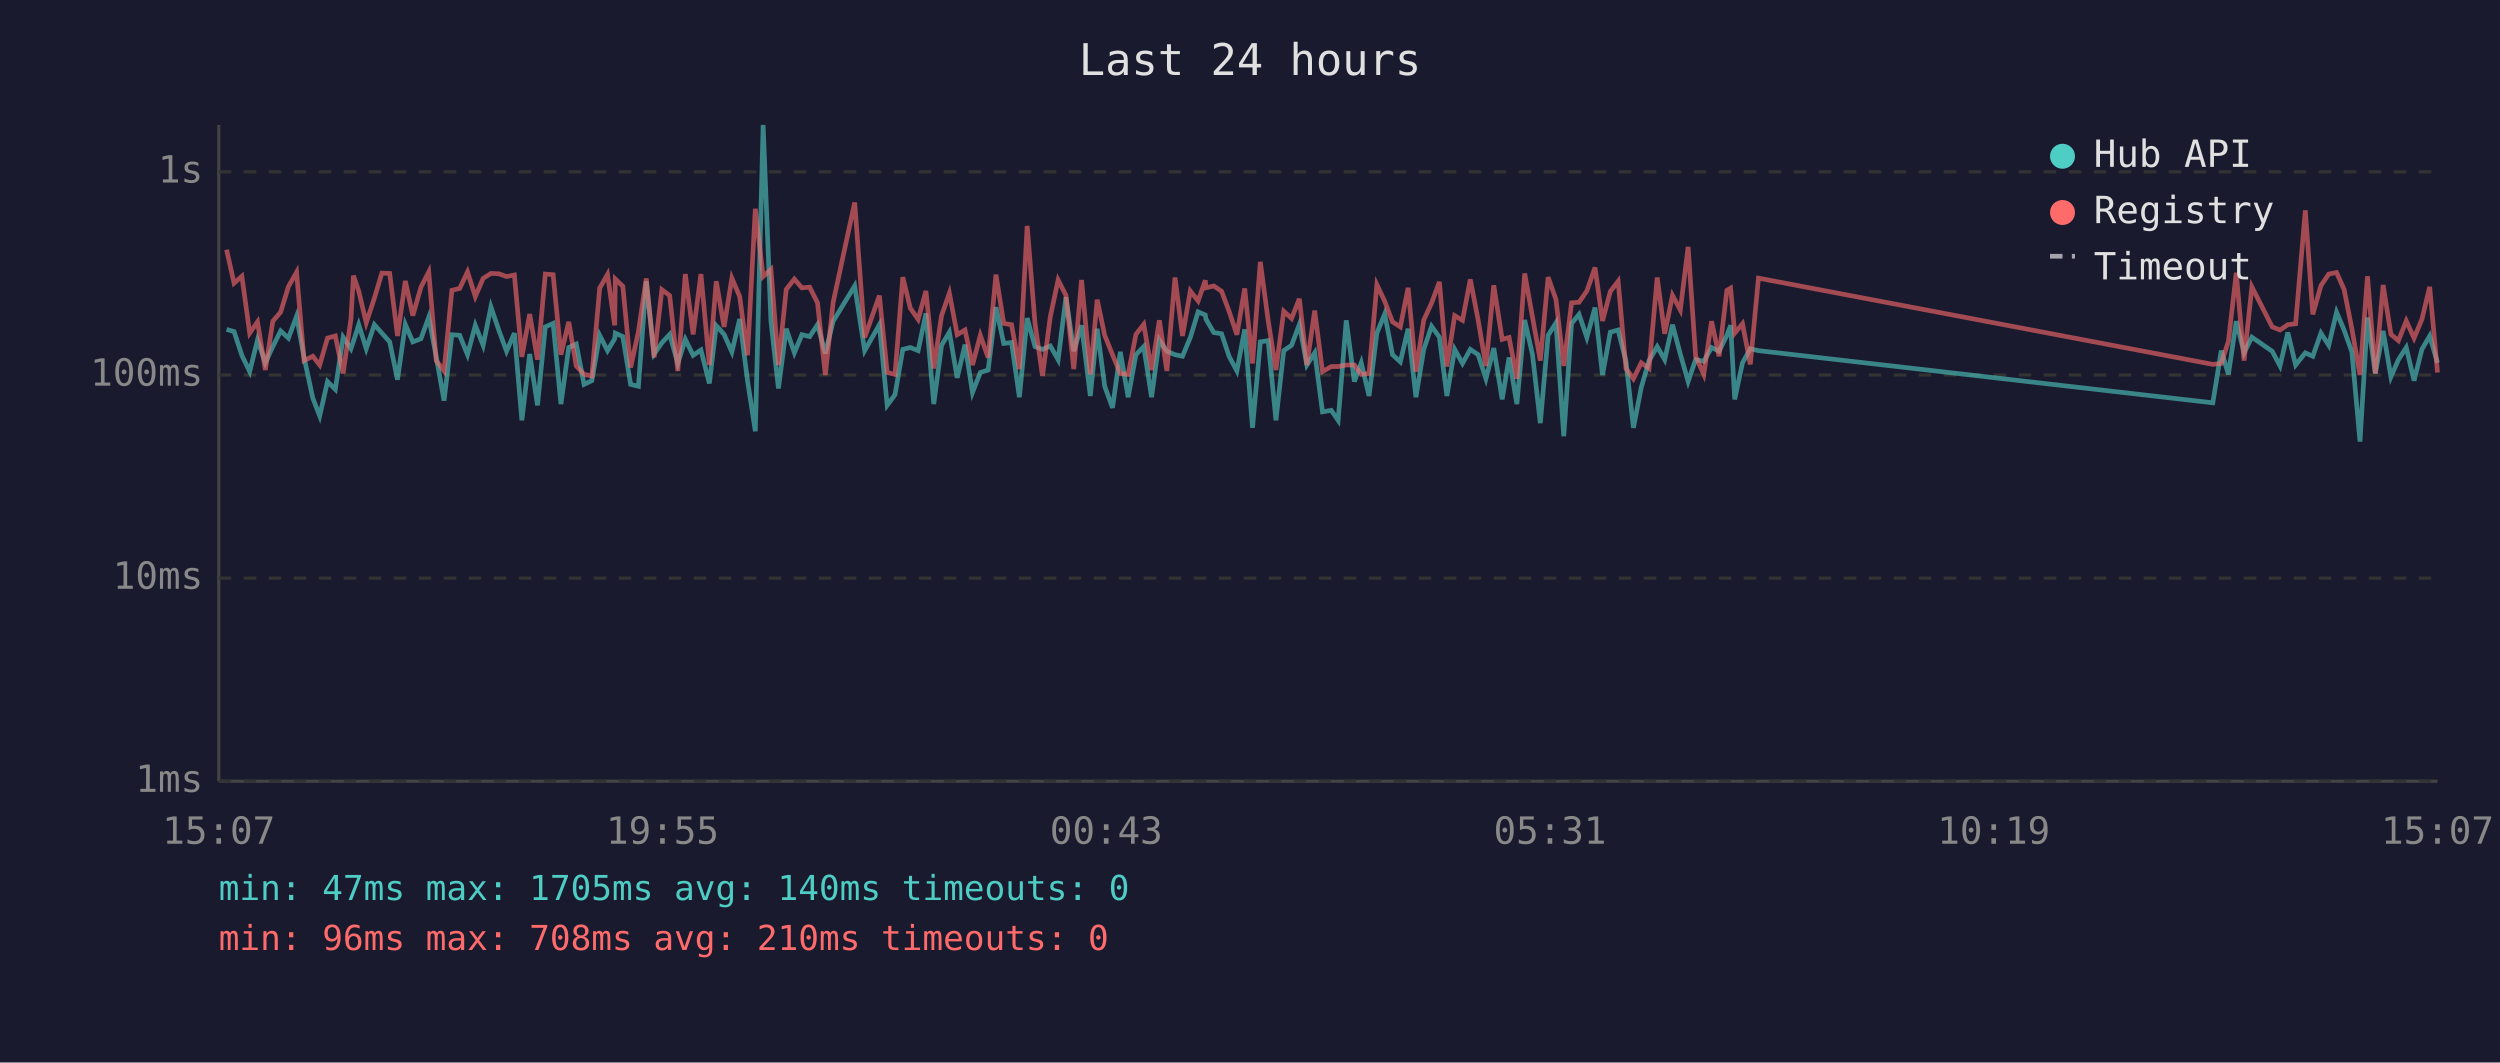
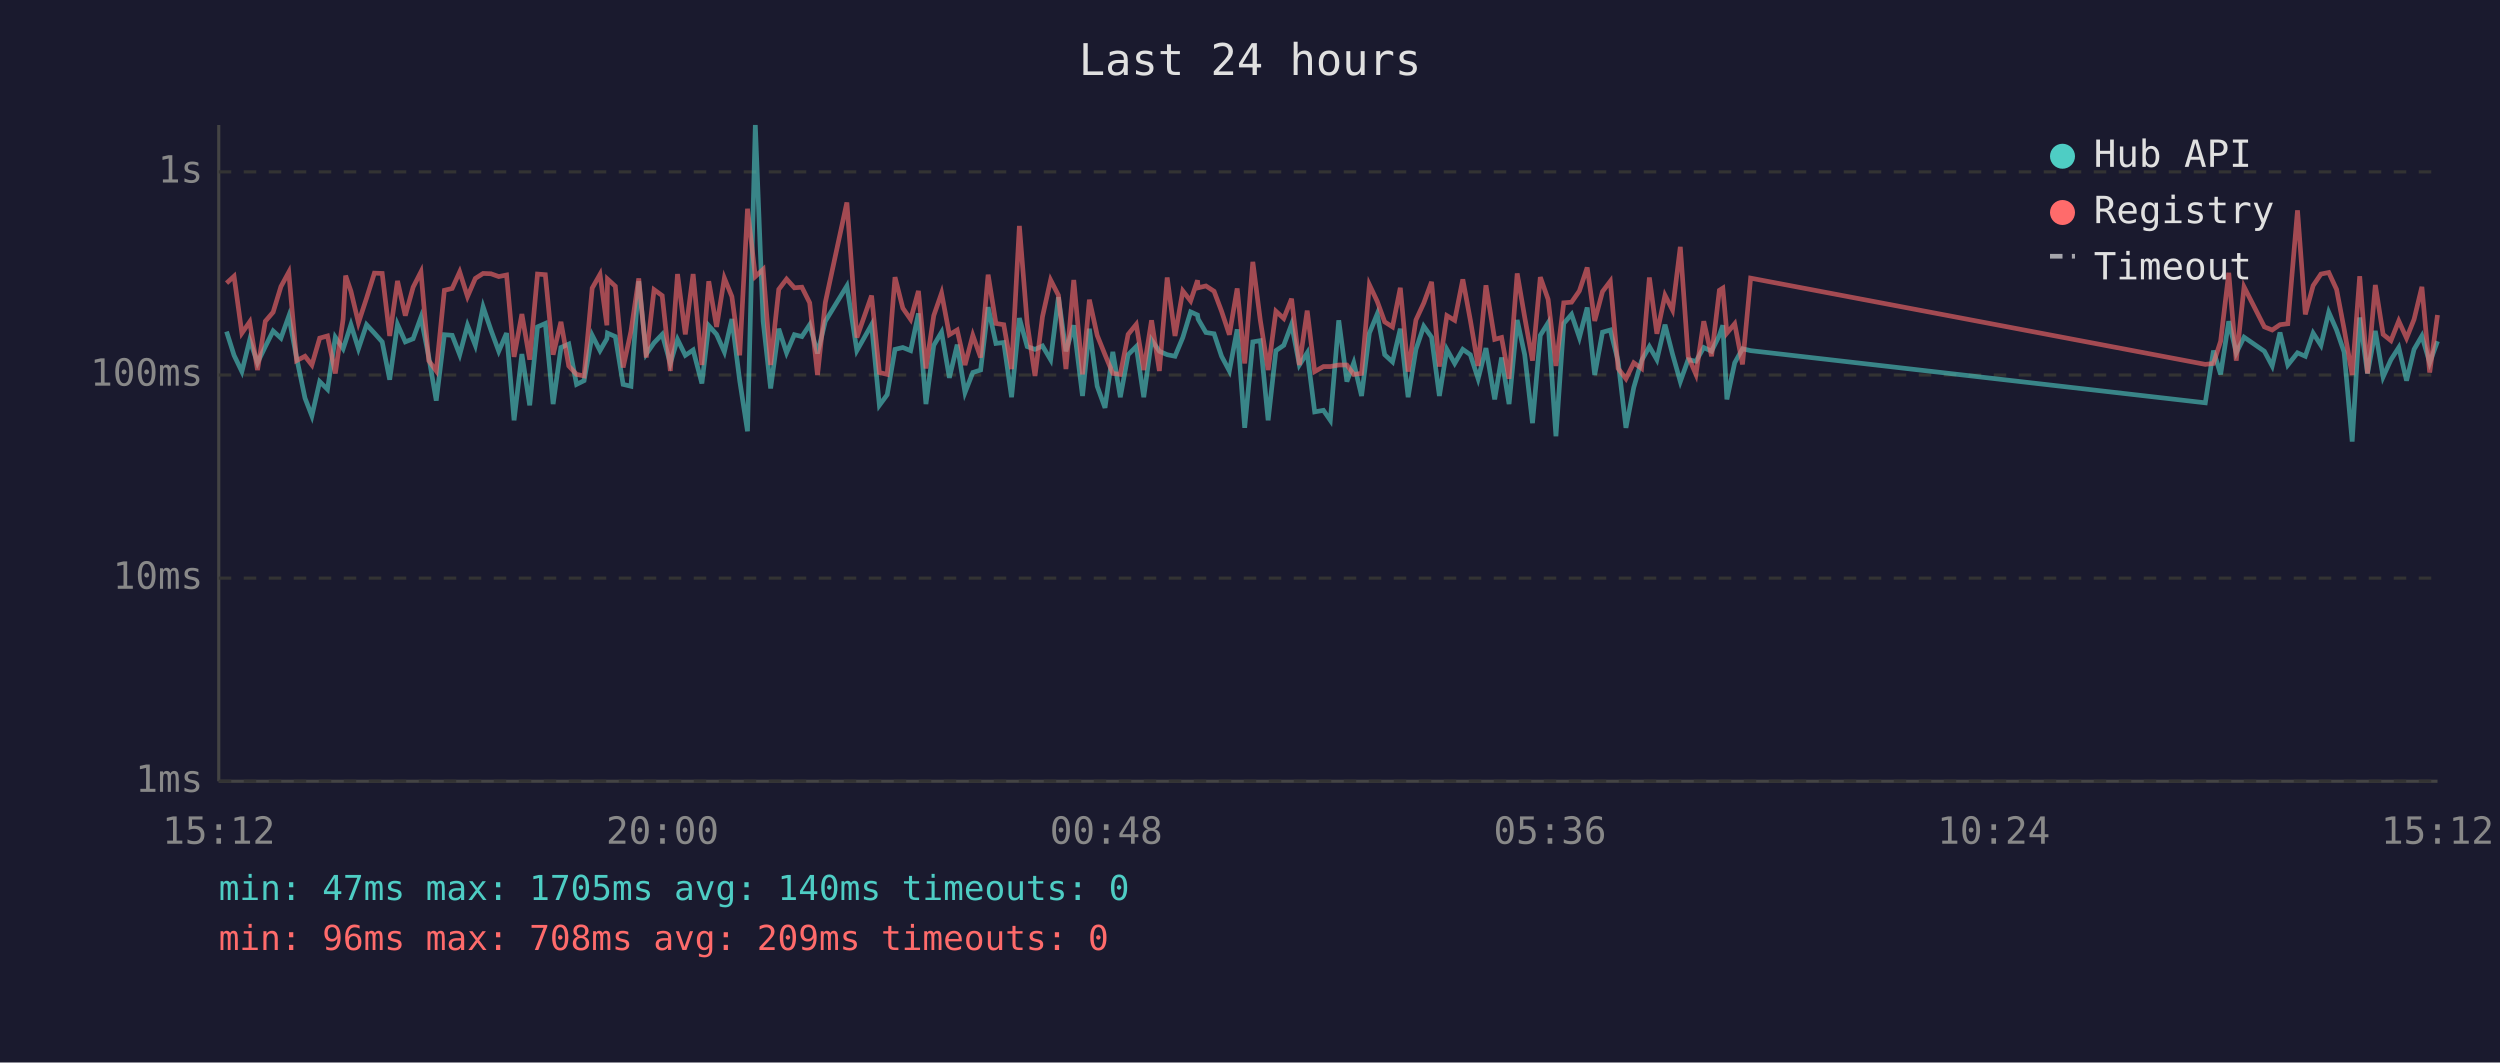
<svg xmlns="http://www.w3.org/2000/svg" viewBox="0 0 800 340" font-family="monospace" font-size="12">
  <rect width="800" height="340" fill="#1a1a2e" />
  <text x="400" y="24" fill="#e0e0e0" font-size="14" text-anchor="middle">Last 24 hours</text>
  <line x1="70" y1="40" x2="70" y2="250" stroke="#444" stroke-width="1" />
  <line x1="70" y1="250" x2="780" y2="250" stroke="#444" stroke-width="1" />
  <line x1="70" y1="250" x2="780" y2="250" stroke="#333" stroke-width="1" stroke-dasharray="4" />
  <text x="65" y="250" fill="#888" text-anchor="end" dominant-baseline="middle">1ms</text>
  <line x1="70" y1="185" x2="780" y2="185" stroke="#333" stroke-width="1" stroke-dasharray="4" />
  <text x="65" y="185" fill="#888" text-anchor="end" dominant-baseline="middle">10ms</text>
  <line x1="70" y1="120" x2="780" y2="120" stroke="#333" stroke-width="1" stroke-dasharray="4" />
  <text x="65" y="120" fill="#888" text-anchor="end" dominant-baseline="middle">100ms</text>
  <line x1="70" y1="55" x2="780" y2="55" stroke="#333" stroke-width="1" stroke-dasharray="4" />
  <text x="65" y="55" fill="#888" text-anchor="end" dominant-baseline="middle">1s</text>
-   <text x="70" y="270" fill="#888" text-anchor="middle">15:07</text>
-   <text x="212" y="270" fill="#888" text-anchor="middle">19:55</text>
-   <text x="354" y="270" fill="#888" text-anchor="middle">00:43</text>
-   <text x="496" y="270" fill="#888" text-anchor="middle">05:31</text>
-   <text x="638" y="270" fill="#888" text-anchor="middle">10:19</text>
-   <text x="780" y="270" fill="#888" text-anchor="middle">15:07</text>
-   <polyline points="72.5,105.4 74.9,106.1 77.4,113.7 79.9,118.9 82.4,108.8 84.9,116.1 87.3,110.9 89.8,105.9 92.3,108.2 94.9,101.2 97.3,114.4 100.1,127.4 102.3,133.1 104.8,122.1 107.3,124.6 109.8,107.9 112.3,111.6 113.1,109.2 114.8,103.9 117.2,111.6 119.8,103.9 122.2,106.6 124.7,109.4 127.2,121.5 129.7,103.8 132.1,109.4 134.7,108.4 137.2,101.5 139.6,114.2 142.1,128.2 144.6,107.1 147.1,107.3 149.6,113.5 152.1,104.1 154.6,110.5 157.1,98.2 159.6,105.6 162.1,112.4 164.6,106.6 167.0,134.5 169.5,113.3 172.0,129.7 174.5,104.6 177.0,103.5 179.5,129.3 182.0,111.2 184.4,110.1 186.9,123.0 189.4,121.8 191.9,107.3 194.4,112.2 196.7,108.4 196.9,106.6 199.3,107.7 201.8,123.0 204.3,123.6 206.8,90.0 209.3,113.3 211.8,109.7 214.3,107.0 216.9,116.3 219.3,108.6 221.8,113.7 224.3,112.0 227.0,122.7 229.2,104.2 231.7,107.0 234.2,112.6 236.7,102.1 239.2,121.8 241.7,138.0 244.2,40.0 246.7,102.8 249.1,124.3 251.6,105.2 254.2,112.9 256.6,107.1 259.1,107.7 261.6,103.9 264.1,113.1 266.6,102.8 273.5,91.5 276.7,112.2 281.4,103.9 283.9,129.7 286.4,126.3 288.9,111.8 291.3,111.2 293.8,112.2 296.3,100.3 298.8,129.3 301.3,110.5 303.8,106.3 306.3,120.9 308.8,110.3 311.2,125.6 313.7,119.2 316.2,118.4 318.7,98.3 321.2,109.9 323.7,109.6 326.2,127.1 328.7,101.8 331.2,110.9 333.6,111.8 336.1,110.7 338.6,115.1 341.1,95.1 343.6,112.4 346.1,104.1 348.9,126.7 351.1,105.2 353.5,123.6 356.0,130.5 358.5,112.6 361.0,127.1 363.5,113.5 366.0,110.9 368.5,127.1 371.0,108.8 373.4,112.4 376.0,113.5 378.4,114.0 380.9,108.0 383.4,99.8 385.7,100.8 385.9,102.1 388.4,106.4 390.9,106.8 393.3,114.0 395.8,118.7 398.3,105.4 400.8,136.9 403.3,109.4 405.8,109.0 408.3,134.5 410.8,112.2 413.3,110.5 415.8,103.8 418.2,116.8 420.7,112.9 423.2,131.8 426.0,131.3 428.2,134.5 430.8,102.5 433.4,122.1 435.6,116.1 438.1,126.7 440.6,106.6 443.1,100.5 445.6,113.5 448.1,115.8 450.6,105.2 453.1,127.1 455.6,111.8 458.1,104.4 460.6,107.9 463.0,126.7 465.5,111.8 468.0,116.3 470.5,111.8 473.0,113.5 475.5,121.2 478.0,111.4 480.7,127.8 482.9,114.4 485.4,129.3 487.9,102.4 490.4,113.5 492.9,135.4 495.4,107.3 497.9,103.3 500.4,139.6 502.9,103.5 505.3,100.6 507.8,108.0 510.4,98.4 512.8,120.0 515.3,106.3 517.8,105.6 520.3,115.6 522.7,136.9 525.2,124.0 527.7,115.4 530.3,110.9 532.7,115.1 535.2,103.9 537.7,113.3 540.2,122.1 542.6,115.1 545.2,115.6 547.7,111.2 550.1,112.4 552.6,107.3 553.8,104.1 555.1,127.8 557.6,116.1 560.1,111.6 562.7,112.2 708.1,128.9 710.8,112.2 713.1,119.8 715.6,102.8 718.1,112.9 720.6,107.9 727.1,112.4 729.6,117.1 732.1,106.4 734.6,116.8 737.7,112.9 740.1,114.0 742.7,106.6 745.2,110.5 747.7,99.9 750.1,105.6 752.6,112.6 755.2,141.3 757.6,101.6 760.1,119.5 762.6,105.9 765.1,120.6 767.5,115.1 770.0,111.2 772.5,121.8 775.0,111.8 777.5,107.5 780.0,116.1" fill="none" stroke="#4ecdc4" stroke-width="1.5" opacity="0.6" />
-   <polyline points="72.5,79.9 74.9,90.6 77.4,88.4 79.9,106.6 82.4,103.0 84.9,118.4 87.3,102.8 89.8,99.9 92.3,91.7 94.9,87.1 97.3,115.4 100.1,114.0 102.3,116.8 104.8,108.2 107.3,107.5 109.8,119.5 112.3,102.1 113.1,88.2 114.8,93.2 117.2,103.3 119.8,95.4 122.2,87.4 124.7,87.5 127.2,107.5 129.7,89.9 132.1,101.0 134.7,91.9 137.2,87.0 139.6,115.4 142.1,118.7 144.6,92.9 147.1,92.3 149.6,87.0 152.1,94.9 154.6,89.1 157.1,87.5 159.6,87.6 162.1,88.5 164.6,88.0 167.0,114.2 169.5,100.5 172.0,115.1 174.5,87.7 177.0,87.9 179.5,113.5 182.0,103.0 184.4,117.1 186.9,119.8 189.4,120.3 191.9,92.2 194.4,87.8 196.7,104.1 196.9,89.3 199.3,91.6 201.8,117.6 204.3,106.1 206.8,89.1 209.3,114.4 211.8,92.7 214.3,94.6 216.9,118.7 219.3,87.7 221.8,107.0 224.3,87.7 227.0,116.8 229.2,90.0 231.7,104.6 234.2,89.0 236.7,94.9 239.2,113.7 241.7,66.8 244.2,88.5 246.7,86.2 249.1,116.8 251.6,92.6 254.2,89.3 256.6,92.1 259.1,91.9 261.6,96.9 264.1,120.0 266.6,96.8 273.5,64.8 276.7,108.0 281.4,94.6 283.9,119.2 286.4,119.8 288.9,88.7 291.3,98.6 293.8,102.2 296.3,93.1 298.8,117.9 301.3,101.0 303.8,93.8 306.3,107.1 308.8,105.6 311.2,116.8 313.7,107.3 316.2,114.4 318.7,87.9 321.2,103.5 323.7,103.9 326.2,118.1 328.7,72.3 331.2,103.5 333.6,120.3 336.1,101.3 338.6,89.6 341.1,94.5 343.6,118.1 346.1,89.6 348.9,119.8 351.1,95.9 353.5,107.3 356.0,113.5 358.5,119.5 361.0,119.8 363.5,107.0 366.0,103.8 368.5,118.4 371.0,102.5 373.4,118.7 376.0,88.8 378.4,107.5 380.9,93.1 383.4,96.3 385.7,89.7 385.9,92.1 388.4,91.5 390.9,93.2 393.3,99.6 395.8,107.1 398.3,92.3 400.8,116.3 403.3,83.8 405.8,102.5 408.3,118.4 410.8,99.6 413.3,101.9 415.8,95.6 418.2,116.8 420.7,99.4 423.2,118.9 426.0,117.3 428.2,117.3 430.8,116.8 433.4,116.8 435.6,119.8 438.1,119.5 440.6,91.1 443.1,96.4 445.6,103.0 448.1,104.6 450.6,92.1 453.1,118.9 455.6,102.4 458.1,97.0 460.6,90.2 463.0,117.3 465.5,101.0 468.0,102.5 470.5,89.4 473.0,102.4 475.5,117.1 478.0,91.3 480.7,108.6 482.9,108.0 485.4,121.2 487.9,87.5 490.4,101.5 492.9,115.4 495.4,88.7 497.9,95.8 500.4,117.1 502.9,96.9 505.3,96.7 507.8,93.1 510.4,85.6 512.8,102.7 515.3,93.3 517.8,90.0 520.3,117.9 522.7,121.2 525.2,116.1 527.7,117.9 530.3,88.8 532.7,106.8 535.2,94.5 537.7,99.2 540.2,79.0 542.6,114.0 545.2,119.8 547.7,102.8 550.1,114.0 552.6,92.9 553.8,92.2 555.1,106.6 557.6,103.6 560.1,116.6 562.7,89.0 708.1,116.6 710.8,116.3 713.1,109.2 715.6,87.3 718.1,115.4 720.6,91.8 727.1,104.6 729.6,105.6 732.1,103.9 734.6,103.6 737.7,67.3 740.1,100.6 742.7,91.4 745.2,87.7 747.7,87.2 750.1,92.6 752.6,105.2 755.2,120.0 757.6,88.4 760.1,119.5 762.6,91.2 765.1,107.0 767.5,109.0 770.0,102.7 772.5,108.2 775.0,102.2 777.5,91.8 780.0,119.2" fill="none" stroke="#ff6b6b" stroke-width="1.5" opacity="0.6" />
+   <text x="70" y="270" fill="#888" text-anchor="middle">15:12</text>
+   <text x="212" y="270" fill="#888" text-anchor="middle">20:00</text>
+   <text x="354" y="270" fill="#888" text-anchor="middle">00:48</text>
+   <text x="496" y="270" fill="#888" text-anchor="middle">05:36</text>
+   <text x="638" y="270" fill="#888" text-anchor="middle">10:24</text>
+   <text x="780" y="270" fill="#888" text-anchor="middle">15:12</text>
+   <polyline points="72.5,106.1 74.9,113.7 77.4,118.9 79.9,108.8 82.4,116.1 84.9,110.9 87.4,105.9 89.9,108.2 92.4,101.2 94.9,114.4 97.6,127.4 99.8,133.1 102.3,122.1 104.8,124.6 107.3,107.9 109.8,111.6 110.6,109.2 112.3,103.9 114.7,111.6 117.3,103.9 119.8,106.6 122.3,109.4 124.7,121.5 127.2,103.8 129.7,109.4 132.2,108.4 134.7,101.5 137.2,114.2 139.6,128.2 142.2,107.1 144.7,107.3 147.1,113.5 149.6,104.1 152.1,110.5 154.6,98.2 157.1,105.6 159.6,112.4 162.1,106.6 164.5,134.5 167.0,113.3 169.5,129.7 172.0,104.6 174.5,103.5 177.0,129.3 179.5,111.2 182.0,110.1 184.5,123.0 186.9,121.8 189.5,107.3 192.0,112.2 194.2,108.4 194.4,106.6 196.9,107.7 199.4,123.0 201.9,123.6 204.4,90.0 206.8,113.3 209.3,109.7 211.9,107.0 214.5,116.3 216.8,108.6 219.3,113.7 221.8,112.0 224.6,122.7 226.8,104.2 229.3,107.0 231.8,112.6 234.2,102.1 236.7,121.8 239.2,138.0 241.7,40.0 244.2,102.8 246.6,124.3 249.2,105.2 251.7,112.9 254.2,107.1 256.6,107.7 259.1,103.9 261.6,113.1 264.1,102.8 271.0,91.5 274.2,112.2 278.9,103.9 281.4,129.7 283.9,126.3 286.4,111.8 288.9,111.2 291.4,112.2 293.9,100.3 296.3,129.3 298.8,110.5 301.3,106.3 303.8,120.9 306.3,110.3 308.8,125.6 311.3,119.2 313.8,118.4 316.2,98.3 318.7,109.9 321.2,109.6 323.7,127.1 326.2,101.8 328.7,110.9 331.2,111.8 333.6,110.7 336.2,115.1 338.7,95.1 341.1,112.4 343.6,104.1 346.4,126.7 348.6,105.2 351.1,123.6 353.6,130.5 356.1,112.6 358.5,127.1 361.0,113.5 363.6,110.9 366.0,127.1 368.5,108.8 371.0,112.4 373.5,113.5 376.0,114.0 378.5,108.0 381.0,99.8 383.2,100.8 383.4,102.1 385.9,106.4 388.5,106.8 390.9,114.0 393.4,118.7 395.9,105.4 398.3,136.9 400.9,109.4 403.3,109.0 405.8,134.5 408.3,112.2 410.8,110.5 413.3,103.8 415.8,116.8 418.3,112.9 420.7,131.8 423.5,131.3 425.7,134.5 428.4,102.5 431.0,122.1 433.2,116.1 435.7,126.7 438.2,106.6 440.7,100.5 443.1,113.5 445.6,115.8 448.1,105.2 450.6,127.1 453.1,111.8 455.6,104.4 458.1,107.9 460.6,126.7 463.0,111.8 465.5,116.3 468.1,111.8 470.5,113.5 473.0,121.2 475.5,111.4 478.3,127.8 480.5,114.4 482.9,129.3 485.5,102.4 487.9,113.5 490.4,135.4 492.9,107.3 495.4,103.3 497.9,139.6 500.4,103.5 502.9,100.6 505.4,108.0 507.9,98.4 510.3,120.0 512.8,106.3 515.3,105.6 517.8,115.6 520.3,136.9 522.8,124.0 525.3,115.4 527.8,110.9 530.2,115.1 532.8,103.9 535.2,113.3 537.7,122.1 540.2,115.1 542.7,115.6 545.2,111.2 547.7,112.4 550.2,107.3 551.3,104.1 552.6,127.8 555.1,116.1 557.6,111.6 560.2,112.2 705.7,128.9 708.3,112.2 710.6,119.8 713.2,102.8 715.6,112.9 718.1,107.9 724.6,112.4 727.1,117.1 729.6,106.4 732.1,116.8 735.2,112.9 737.7,114.0 740.2,106.6 742.7,110.5 745.2,99.9 747.7,105.6 750.1,112.6 752.7,141.3 755.1,101.6 757.6,119.5 760.1,105.9 762.6,120.6 765.1,115.1 767.6,111.2 770.1,121.8 772.5,111.8 775.0,107.5 777.5,116.1 780.0,109.2" fill="none" stroke="#4ecdc4" stroke-width="1.5" opacity="0.6" />
+   <polyline points="72.5,90.6 74.9,88.4 77.4,106.6 79.9,103.0 82.4,118.4 84.9,102.8 87.4,99.9 89.9,91.7 92.4,87.1 94.9,115.4 97.6,114.0 99.8,116.8 102.3,108.2 104.8,107.5 107.3,119.5 109.8,102.1 110.6,88.2 112.3,93.2 114.7,103.3 117.3,95.4 119.8,87.4 122.3,87.5 124.7,107.5 127.2,89.9 129.7,101.0 132.2,91.9 134.7,87.0 137.2,115.4 139.6,118.7 142.2,92.9 144.7,92.3 147.1,87.0 149.6,94.9 152.1,89.1 154.6,87.5 157.1,87.6 159.6,88.5 162.1,88.0 164.5,114.2 167.0,100.5 169.5,115.1 172.0,87.7 174.5,87.9 177.0,113.5 179.5,103.0 182.0,117.1 184.5,119.8 186.9,120.3 189.5,92.2 192.0,87.8 194.2,104.1 194.4,89.3 196.9,91.6 199.4,117.6 201.9,106.1 204.4,89.1 206.8,114.4 209.3,92.7 211.9,94.6 214.5,118.7 216.8,87.7 219.3,107.0 221.8,87.7 224.6,116.8 226.8,90.0 229.3,104.6 231.8,89.0 234.2,94.9 236.7,113.7 239.2,66.8 241.7,88.5 244.2,86.2 246.6,116.8 249.2,92.6 251.7,89.3 254.2,92.1 256.6,91.9 259.1,96.9 261.6,120.0 264.1,96.8 271.0,64.8 274.2,108.0 278.9,94.6 281.4,119.2 283.9,119.8 286.4,88.7 288.9,98.6 291.4,102.2 293.9,93.1 296.3,117.9 298.8,101.0 301.3,93.8 303.8,107.1 306.3,105.6 308.8,116.8 311.3,107.3 313.8,114.4 316.2,87.9 318.7,103.5 321.2,103.9 323.7,118.1 326.2,72.3 328.7,103.5 331.2,120.3 333.6,101.3 336.2,89.6 338.7,94.5 341.1,118.1 343.6,89.6 346.4,119.8 348.6,95.9 351.1,107.3 353.6,113.5 356.1,119.5 358.5,119.8 361.0,107.0 363.6,103.8 366.0,118.4 368.5,102.5 371.0,118.7 373.5,88.8 376.0,107.5 378.5,93.1 381.0,96.3 383.2,89.7 383.4,92.1 385.9,91.5 388.5,93.2 390.9,99.6 393.4,107.1 395.9,92.3 398.3,116.3 400.9,83.8 403.3,102.5 405.8,118.4 408.3,99.6 410.8,101.9 413.3,95.6 415.8,116.8 418.3,99.4 420.7,118.9 423.5,117.3 425.7,117.3 428.4,116.8 431.0,116.8 433.2,119.8 435.7,119.5 438.2,91.1 440.7,96.4 443.1,103.0 445.6,104.6 448.1,92.1 450.6,118.9 453.1,102.4 455.6,97.0 458.1,90.2 460.6,117.3 463.0,101.0 465.5,102.5 468.1,89.4 470.5,102.4 473.0,117.1 475.5,91.3 478.3,108.6 480.5,108.0 482.9,121.2 485.5,87.5 487.9,101.5 490.4,115.4 492.9,88.7 495.4,95.8 497.9,117.1 500.4,96.9 502.9,96.7 505.4,93.1 507.9,85.6 510.3,102.7 512.8,93.3 515.3,90.0 517.8,117.9 520.3,121.2 522.8,116.1 525.3,117.9 527.8,88.8 530.2,106.8 532.8,94.5 535.2,99.2 537.7,79.0 540.2,114.0 542.7,119.8 545.2,102.8 547.7,114.0 550.2,92.9 551.3,92.2 552.6,106.6 555.1,103.6 557.6,116.6 560.2,89.0 705.7,116.6 708.3,116.3 710.6,109.2 713.2,87.3 715.6,115.4 718.1,91.8 724.6,104.6 727.1,105.6 729.6,103.9 732.1,103.6 735.2,67.3 737.7,100.6 740.2,91.4 742.7,87.7 745.2,87.2 747.7,92.6 750.1,105.2 752.7,120.0 755.1,88.4 757.6,119.5 760.1,91.2 762.6,107.0 765.1,109.0 767.6,102.7 770.1,108.2 772.5,102.2 775.0,91.8 777.5,119.2 780.0,100.8" fill="none" stroke="#ff6b6b" stroke-width="1.5" opacity="0.6" />
  <circle cx="660" cy="50" r="4" fill="#4ecdc4" />
  <text x="670" y="50" fill="#e0e0e0" dominant-baseline="middle">Hub API</text>
  <circle cx="660" cy="68" r="4" fill="#ff6b6b" />
  <text x="670" y="68" fill="#e0e0e0" dominant-baseline="middle">Registry</text>
  <line x1="656" y1="82" x2="664" y2="82" stroke="#e0e0e0" stroke-width="1.5" stroke-dasharray="4,3" opacity="0.7" />
  <text x="670" y="86" fill="#e0e0e0" dominant-baseline="middle">Timeout</text>
  <text x="70" y="288" fill="#4ecdc4" font-size="11">min: 47ms  max: 1705ms  avg: 140ms  timeouts: 0</text>
-   <text x="70" y="304" fill="#ff6b6b" font-size="11">min: 96ms  max: 708ms  avg: 210ms  timeouts: 0</text>
+   <text x="70" y="304" fill="#ff6b6b" font-size="11">min: 96ms  max: 708ms  avg: 209ms  timeouts: 0</text>
</svg>
